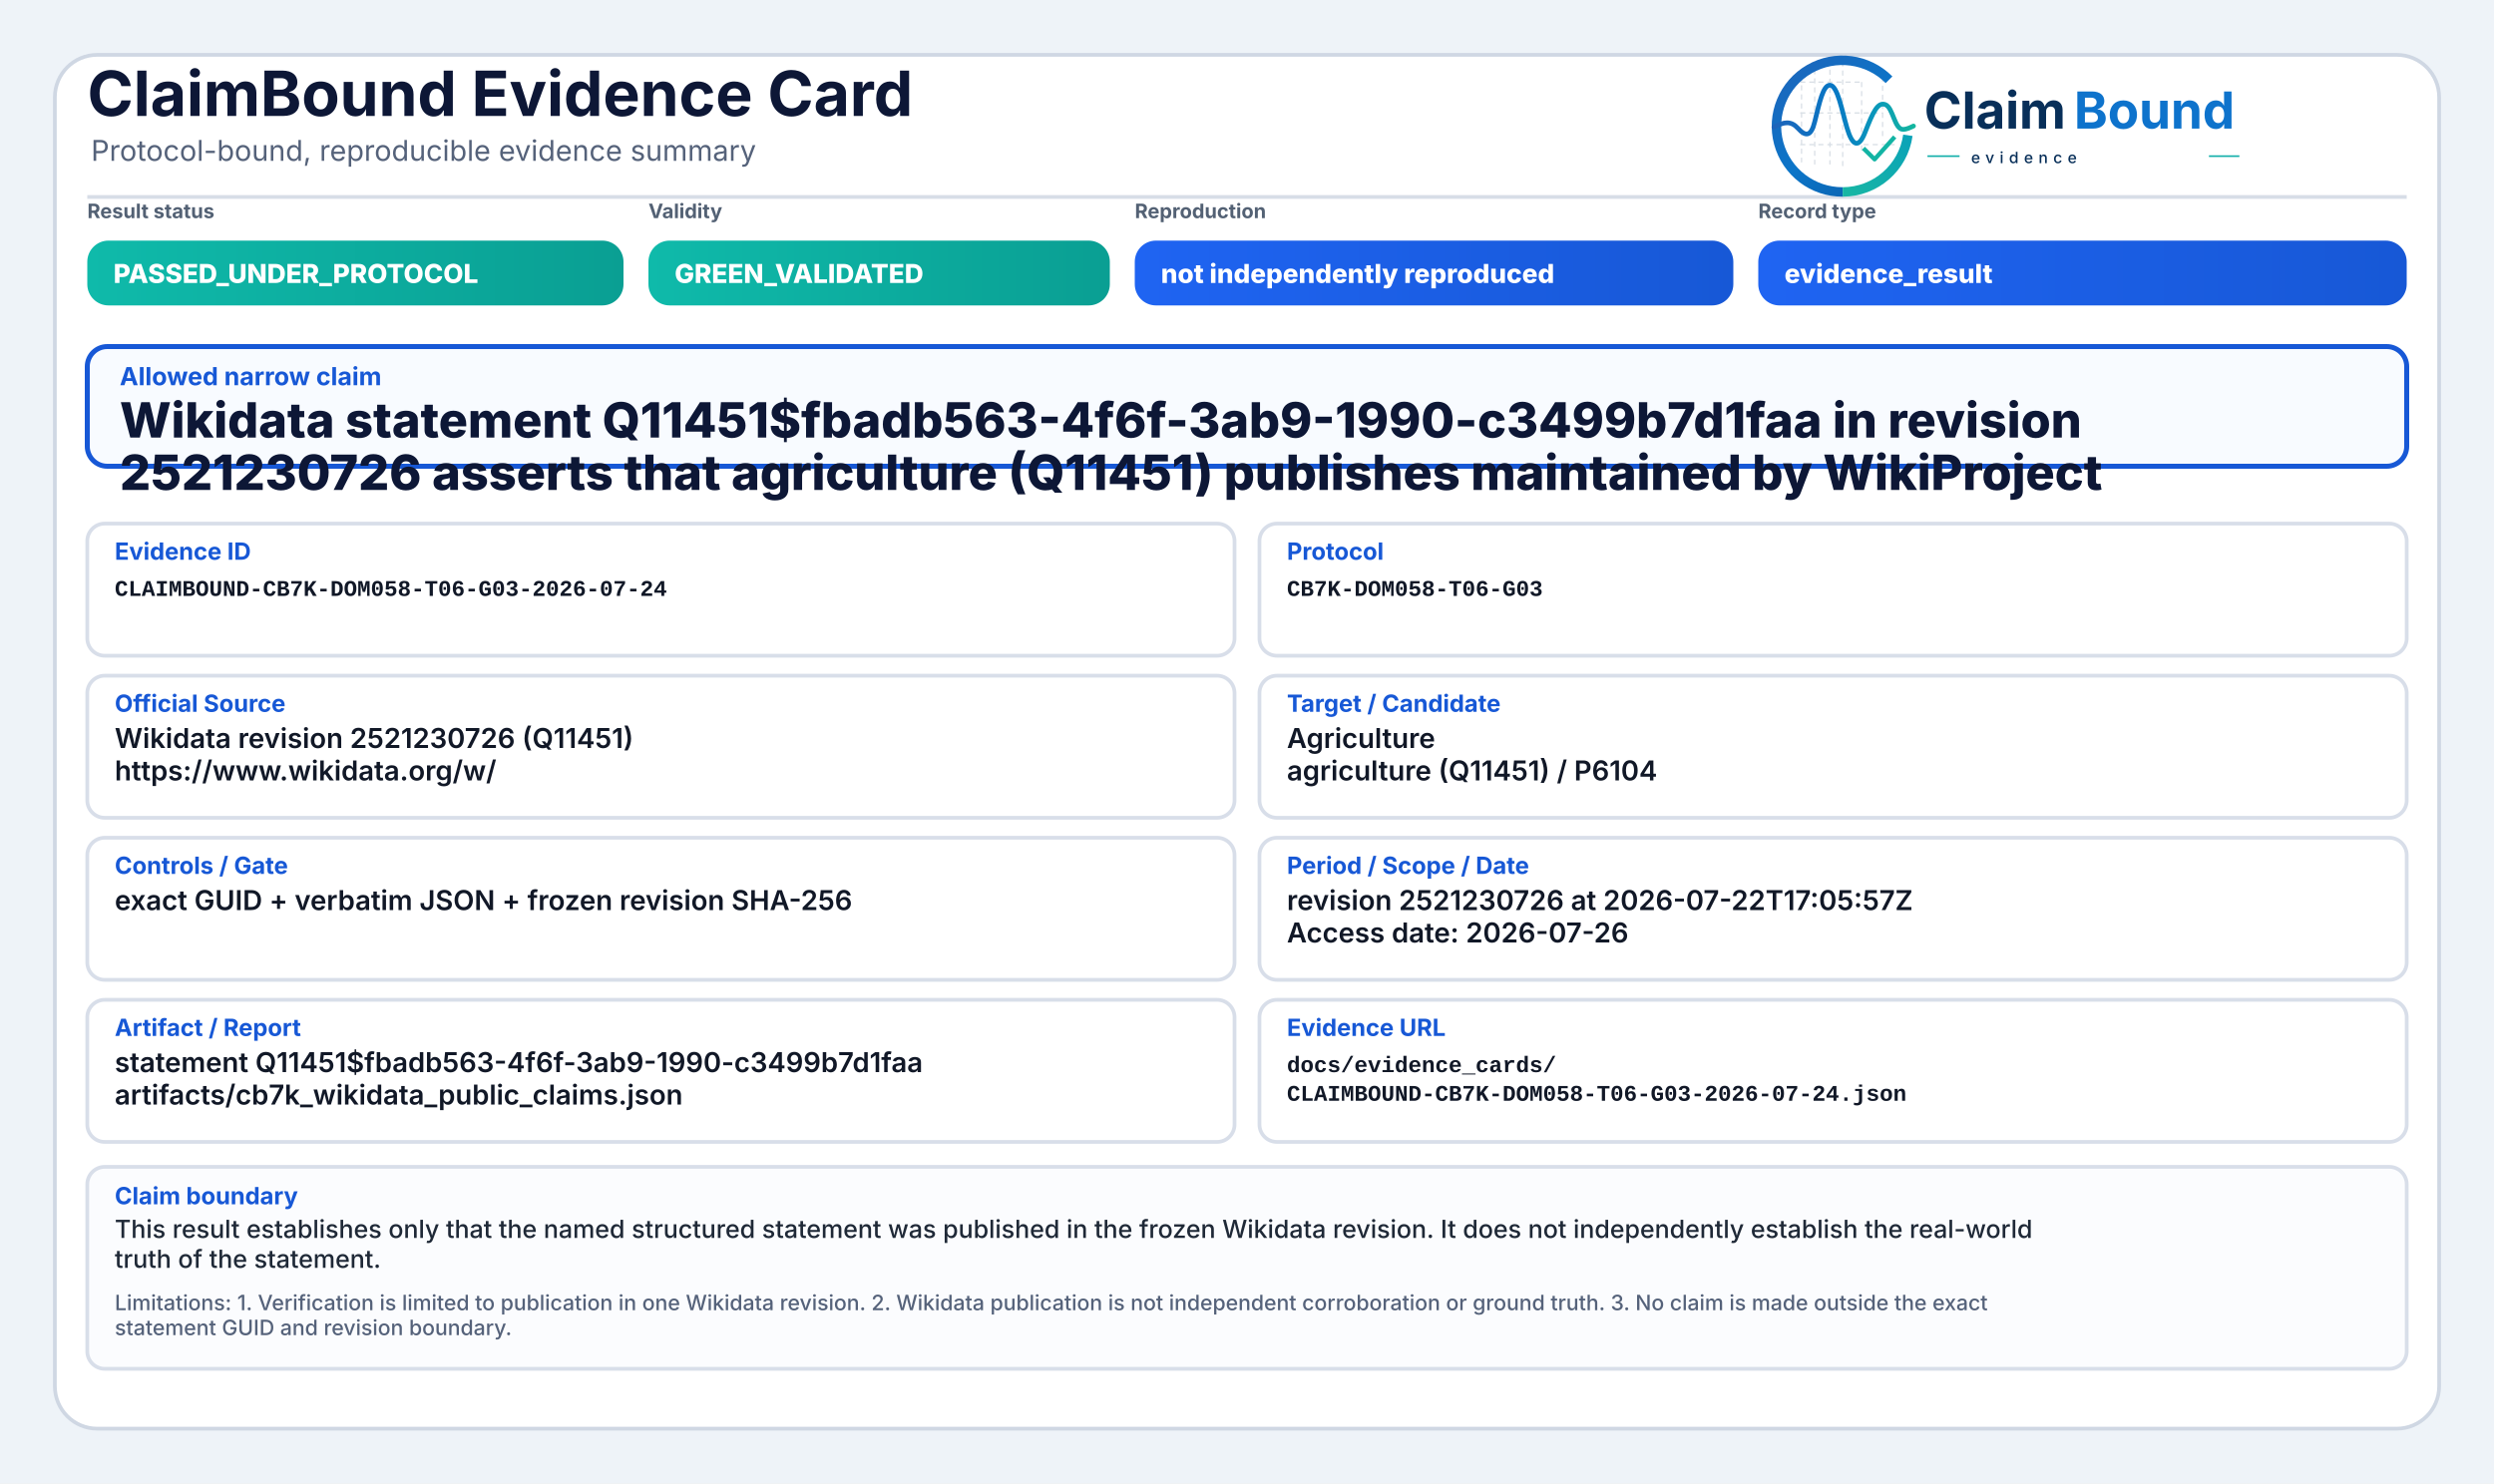
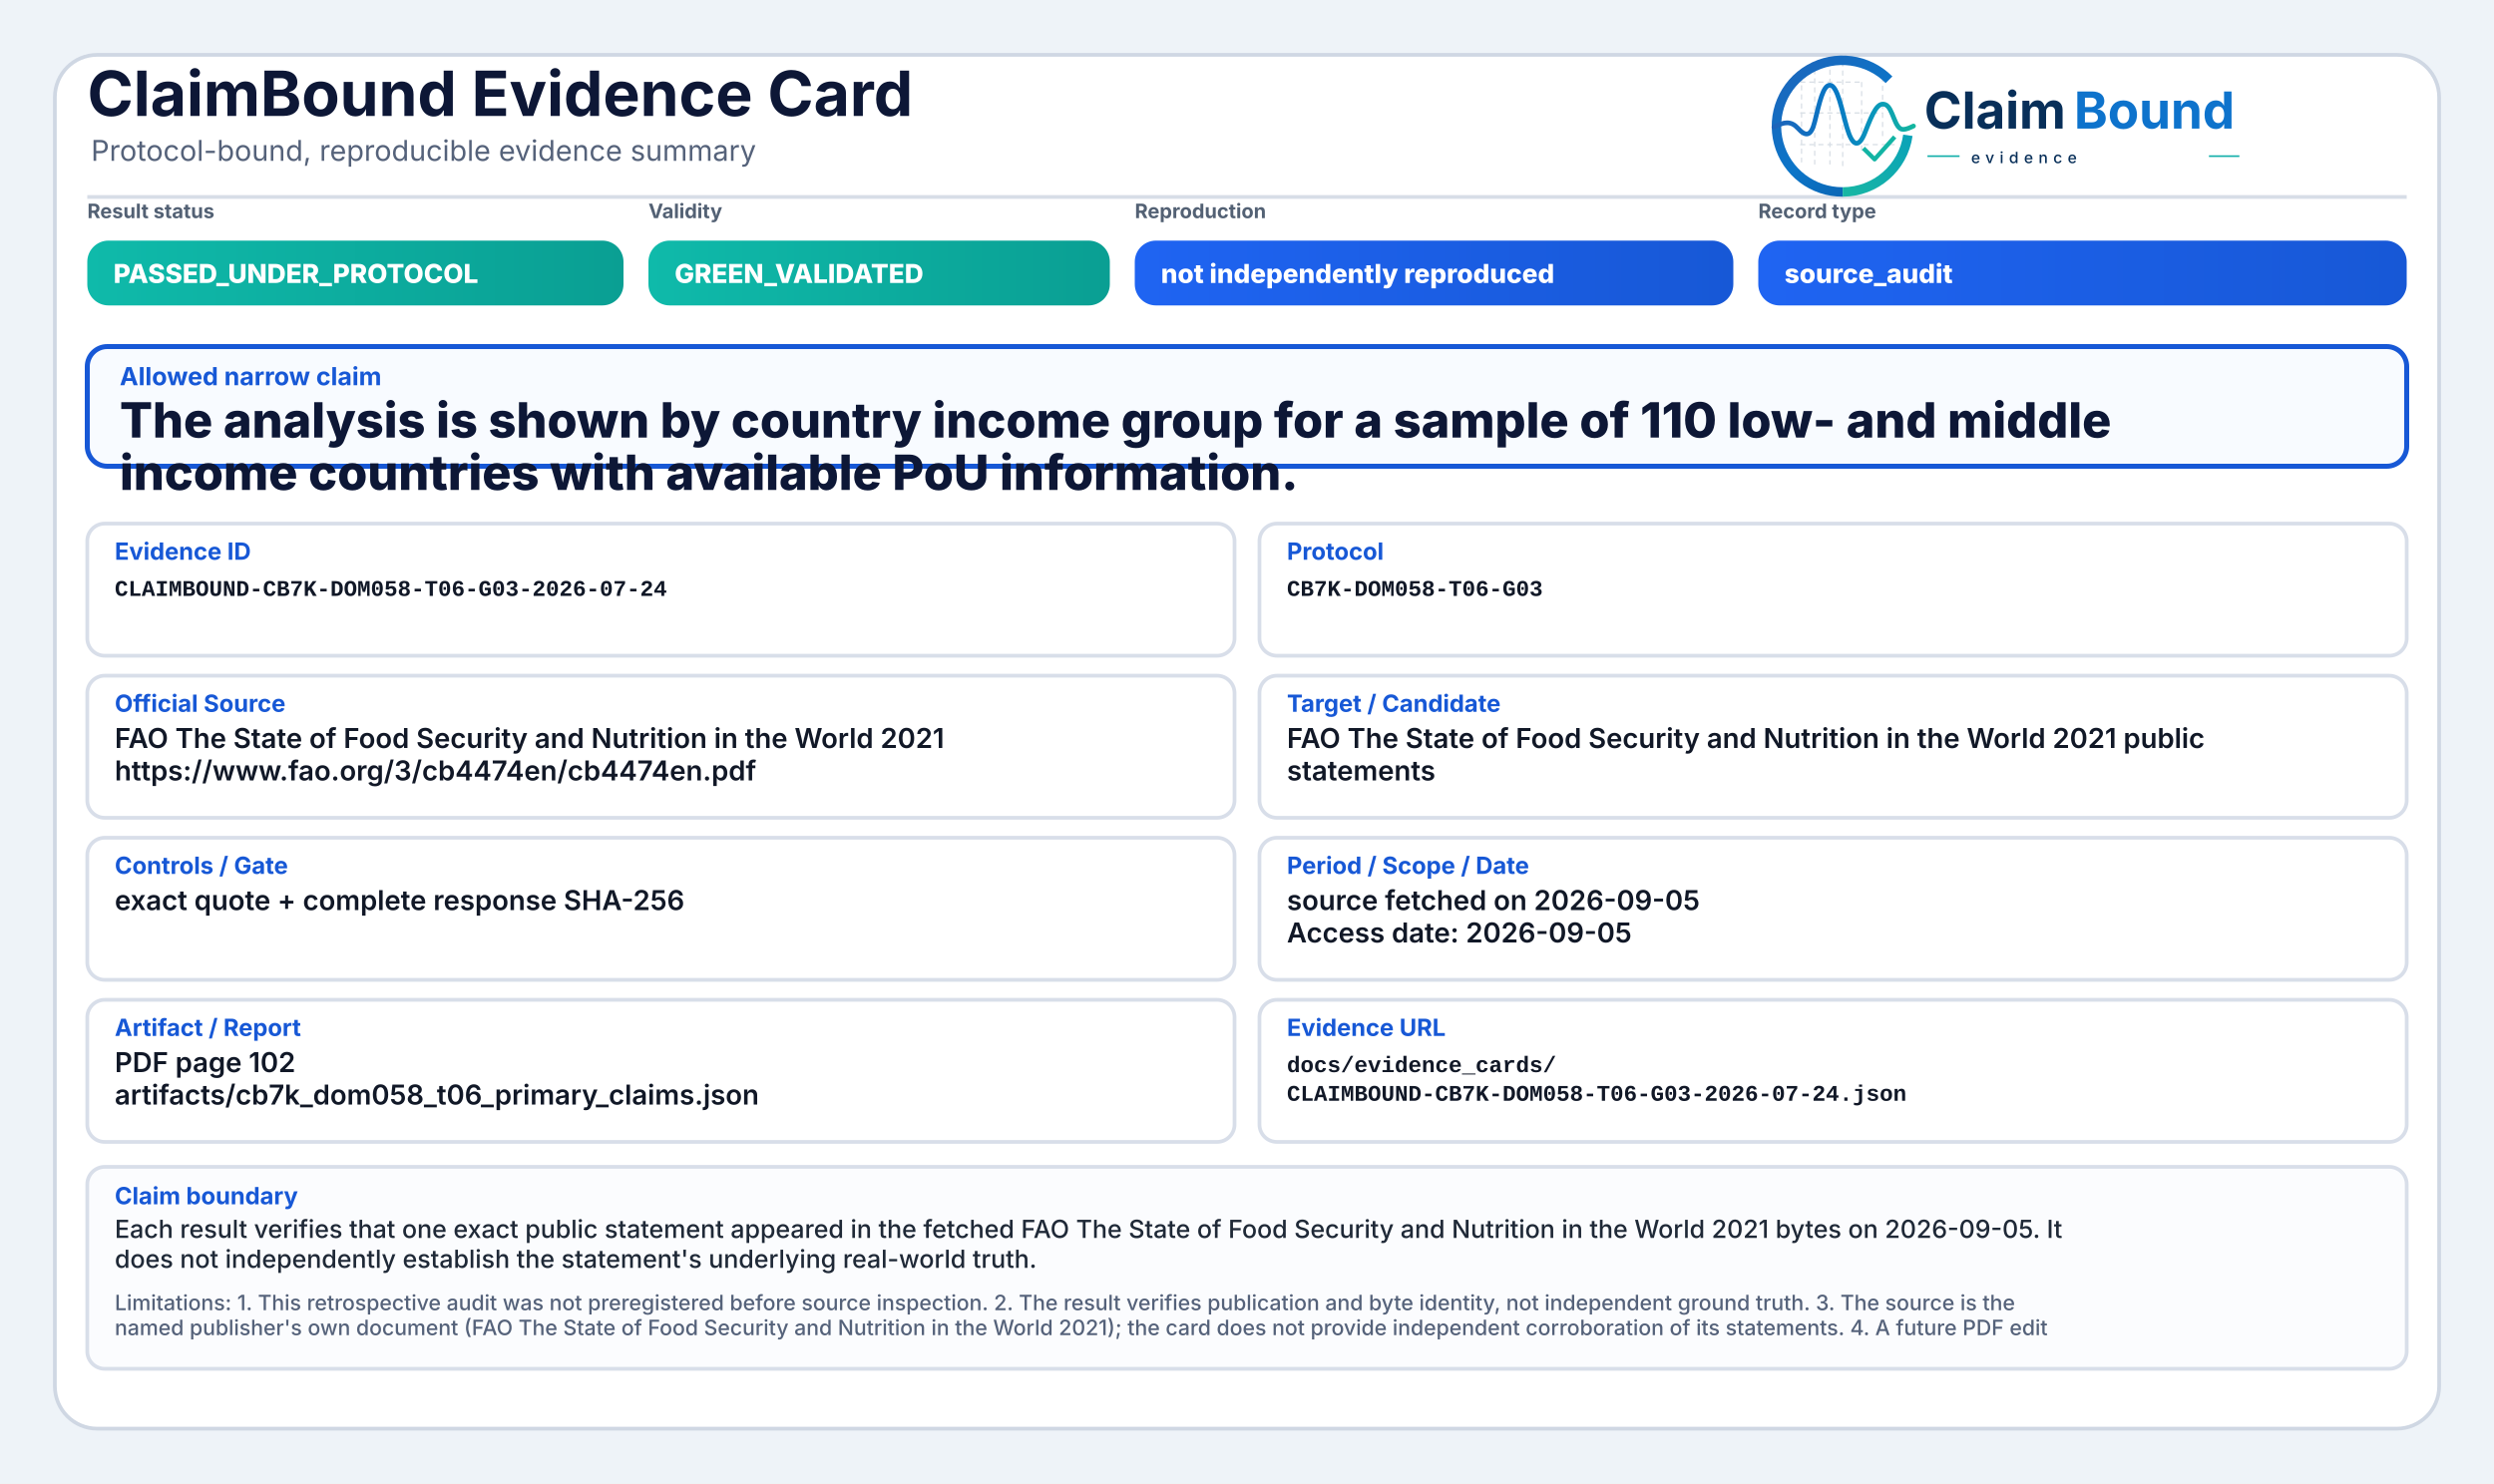
<svg xmlns="http://www.w3.org/2000/svg" width="2000" height="1190" viewBox="0 0 2000 1190" role="img" aria-label="ClaimBound Evidence Card">
  <defs>
    <linearGradient id="greenGrad" x1="0" y1="0" x2="1" y2="0">
      <stop offset="0%" stop-color="#0fbaaa" />
      <stop offset="100%" stop-color="#0a9f93" />
    </linearGradient>
    <linearGradient id="yellowGrad" x1="0" y1="0" x2="1" y2="0">
      <stop offset="0%" stop-color="#fbbf24" />
      <stop offset="100%" stop-color="#d97706" />
    </linearGradient>
    <linearGradient id="amberGrad" x1="0" y1="0" x2="1" y2="0">
      <stop offset="0%" stop-color="#f97316" />
      <stop offset="100%" stop-color="#c2410c" />
    </linearGradient>
    <linearGradient id="redGrad" x1="0" y1="0" x2="1" y2="0">
      <stop offset="0%" stop-color="#ef4444" />
      <stop offset="100%" stop-color="#b91c1c" />
    </linearGradient>
    <linearGradient id="grayGrad" x1="0" y1="0" x2="1" y2="0">
      <stop offset="0%" stop-color="#64748b" />
      <stop offset="100%" stop-color="#475569" />
    </linearGradient>
    <linearGradient id="blueGrad" x1="0" y1="0" x2="1" y2="0">
      <stop offset="0%" stop-color="#1f64f2" />
      <stop offset="100%" stop-color="#1758d6" />
    </linearGradient>
    <linearGradient id="logoRingBlue" x1="73" y1="453" x2="348" y2="793" gradientUnits="userSpaceOnUse">
      <stop offset="0" stop-color="#1E64BA" />
      <stop offset="0.55" stop-color="#0C75C8" />
      <stop offset="1" stop-color="#0A5FAB" />
    </linearGradient>
    <linearGradient id="logoRingTeal" x1="221" y1="792" x2="403" y2="594" gradientUnits="userSpaceOnUse">
      <stop offset="0" stop-color="#18B7A3" />
      <stop offset="1" stop-color="#089EBC" />
    </linearGradient>
    <linearGradient id="logoSignalGradient" x1="61" y1="628" x2="404" y2="628" gradientUnits="userSpaceOnUse">
      <stop offset="0" stop-color="#1E64BA" />
      <stop offset="0.43" stop-color="#0877C4" />
      <stop offset="0.72" stop-color="#0A97BB" />
      <stop offset="1" stop-color="#14B69E" />
    </linearGradient>
  </defs>
  <rect x="0" y="0" width="2000" height="1190" fill="#eef3f8" />
  <rect x="44" y="44" width="1912" height="1102" rx="34" fill="#ffffff" stroke="#cfd7e3" stroke-width="3" />
  <path d="M70 158 H1930" stroke="#d7dde7" stroke-width="3" />
  <text x="70" y="93" font-family="Inter, Segoe UI, Arial, sans-serif" font-size="50" font-weight="750" fill="#0d1736">ClaimBound Evidence Card</text>
  <text x="73" y="129" font-family="Inter, Segoe UI, Arial, sans-serif" font-size="23" font-weight="400" fill="#55627a">Protocol-bound, reproducible evidence summary</text>
  <g aria-label="ClaimBound evidence logo" transform="translate(1415,52) scale(0.33) translate(-40,-478)">
    <g stroke-linecap="butt" stroke-linejoin="round">
      <g stroke="#CBD3DC" stroke-width="3.2" stroke-linecap="round" stroke-dasharray="10 12" opacity="0.72">
        <path d="M130 507V714" />
        <path d="M162 490V719" />
        <path d="M199 491V719" />
        <path d="M230 471V726" />
        <path d="M276 521V690" />
        <path d="M327 508V650" />
        <path d="M128 520H277" />
        <path d="M128 595H327" />
        <path d="M128 672H355" />
      </g>
      <path d="M342.6 514.3A160 160 0 1 0 230 787" fill="none" stroke="url(#logoRingBlue)" stroke-width="23" />
      <path d="M230 787A160 160 0 0 0 388.4 649.3" fill="none" stroke="url(#logoRingTeal)" stroke-width="23" />
      <path d="M63 629.5C87 616.4 104.3 613.6 121.2 632.2C140.7 653.8 153.4 651.6 162.1 616.2C173.8 568.5 182.5 527.5 198.9 527.5C217.5 527.5 228.4 590.6 240.3 630.8C253.4 675.4 268.6 682.8 284.6 641.5C303.5 592.9 315.2 567.6 333.7 574.7C352.6 582 355.7 635.1 376.6 634.9C386.2 634.8 394 630.4 402 626.8" fill="none" stroke="url(#logoSignalGradient)" stroke-width="11.5" stroke-linecap="round" />
      <path d="M284 684.5L307.5 707.7L353 657" fill="none" stroke="#12B4A4" stroke-width="10.5" stroke-linecap="square" />
    </g>
    <text x="428" y="633" font-family="Inter, Segoe UI, Arial, sans-serif" font-size="124" font-weight="750" fill="#082F59" text-rendering="geometricPrecision">Claim</text>
    <text x="792" y="633" font-family="Inter, Segoe UI, Arial, sans-serif" font-size="124" font-weight="750" fill="#0E73CC" text-rendering="geometricPrecision">Bound</text>
    <line x1="436" y1="700" x2="514" y2="700" stroke="#11AFA9" stroke-width="4" />
    <text x="542" y="717" font-family="Inter, Segoe UI, Arial, sans-serif" font-size="38" font-weight="500" letter-spacing="13" fill="#082F59">evidence</text>
    <line x1="1120" y1="700" x2="1194" y2="700" stroke="#11AFA9" stroke-width="4" />
  </g>
  <text x="70" y="175" font-family="Inter, Segoe UI, Arial, sans-serif" font-size="16" font-weight="650" fill="#536174">Result status</text>
  <rect x="70" y="193" width="430" height="52" rx="17" fill="url(#greenGrad)" />
  <text x="91" y="227" font-family="Inter, Segoe UI, Arial, sans-serif" font-size="21" font-weight="800" fill="#ffffff">PASSED_UNDER_PROTOCOL</text>
  <text x="520" y="175" font-family="Inter, Segoe UI, Arial, sans-serif" font-size="16" font-weight="650" fill="#536174">Validity</text>
  <rect x="520" y="193" width="370" height="52" rx="17" fill="url(#greenGrad)" />
  <text x="541" y="227" font-family="Inter, Segoe UI, Arial, sans-serif" font-size="21" font-weight="800" fill="#ffffff">GREEN_VALIDATED</text>
  <text x="910" y="175" font-family="Inter, Segoe UI, Arial, sans-serif" font-size="16" font-weight="650" fill="#536174">Reproduction</text>
  <rect x="910" y="193" width="480" height="52" rx="17" fill="url(#blueGrad)" />
  <text x="931" y="227" font-family="Inter, Segoe UI, Arial, sans-serif" font-size="21" font-weight="800" fill="#ffffff">not independently reproduced</text>
  <text x="1410" y="175" font-family="Inter, Segoe UI, Arial, sans-serif" font-size="16" font-weight="650" fill="#536174">Record type</text>
  <rect x="1410" y="193" width="520" height="52" rx="17" fill="url(#blueGrad)" />
-   <text x="1431" y="227" font-family="Inter, Segoe UI, Arial, sans-serif" font-size="21" font-weight="800" fill="#ffffff">evidence_result</text>
+   <text x="1431" y="227" font-family="Inter, Segoe UI, Arial, sans-serif" font-size="21" font-weight="800" fill="#ffffff">source_audit</text>
  <rect x="70" y="278" width="1860" height="96" rx="16" fill="#f8fbff" stroke="#1758d6" stroke-width="4" />
  <text x="96" y="309" font-family="Inter, Segoe UI, Arial, sans-serif" font-size="20" font-weight="750" fill="#1758d6">Allowed narrow claim</text>
-   <text x="96" y="351" font-family="Inter, Segoe UI, Arial, sans-serif" font-size="39" font-weight="800" fill="#0d1736">Wikidata statement Q11451$fbadb563-4f6f-3ab9-1990-c3499b7d1faa in revision</text>
-   <text x="96" y="393" font-family="Inter, Segoe UI, Arial, sans-serif" font-size="39" font-weight="800" fill="#0d1736">2521230726 asserts that agriculture (Q11451) publishes maintained by WikiProject</text>
+   <text x="96" y="351" font-family="Inter, Segoe UI, Arial, sans-serif" font-size="39" font-weight="800" fill="#0d1736">The analysis is shown by country income group for a sample of 110 low- and middle</text>
+   <text x="96" y="393" font-family="Inter, Segoe UI, Arial, sans-serif" font-size="39" font-weight="800" fill="#0d1736">income countries with available PoU information.</text>
  <rect x="70" y="420" width="920" height="106" rx="14" fill="#ffffff" stroke="#d8dee9" stroke-width="3" />
  <text x="92" y="449" font-family="Inter, Segoe UI, Arial, sans-serif" font-size="19" font-weight="750" fill="#1758d6">Evidence ID</text>
  <text x="92" y="478" font-family="SFMono-Regular, Consolas, Liberation Mono, monospace" font-size="18" font-weight="600" fill="#111827">CLAIMBOUND-CB7K-DOM058-T06-G03-2026-07-24</text>
  <rect x="1010" y="420" width="920" height="106" rx="14" fill="#ffffff" stroke="#d8dee9" stroke-width="3" />
  <text x="1032" y="449" font-family="Inter, Segoe UI, Arial, sans-serif" font-size="19" font-weight="750" fill="#1758d6">Protocol</text>
  <text x="1032" y="478" font-family="SFMono-Regular, Consolas, Liberation Mono, monospace" font-size="18" font-weight="600" fill="#111827">CB7K-DOM058-T06-G03</text>
  <rect x="70" y="542" width="920" height="114" rx="14" fill="#ffffff" stroke="#d8dee9" stroke-width="3" />
  <text x="92" y="571" font-family="Inter, Segoe UI, Arial, sans-serif" font-size="19" font-weight="750" fill="#1758d6">Official Source</text>
-   <text x="92" y="600" font-family="Inter, Segoe UI, Arial, sans-serif" font-size="22" font-weight="600" fill="#111827">Wikidata revision 2521230726 (Q11451)</text>
-   <text x="92" y="626" font-family="Inter, Segoe UI, Arial, sans-serif" font-size="22" font-weight="600" fill="#111827">https://www.wikidata.org/w/</text>
+   <text x="92" y="600" font-family="Inter, Segoe UI, Arial, sans-serif" font-size="22" font-weight="600" fill="#111827">FAO The State of Food Security and Nutrition in the World 2021</text>
+   <text x="92" y="626" font-family="Inter, Segoe UI, Arial, sans-serif" font-size="22" font-weight="600" fill="#111827">https://www.fao.org/3/cb4474en/cb4474en.pdf</text>
  <rect x="1010" y="542" width="920" height="114" rx="14" fill="#ffffff" stroke="#d8dee9" stroke-width="3" />
  <text x="1032" y="571" font-family="Inter, Segoe UI, Arial, sans-serif" font-size="19" font-weight="750" fill="#1758d6">Target / Candidate</text>
-   <text x="1032" y="600" font-family="Inter, Segoe UI, Arial, sans-serif" font-size="22" font-weight="600" fill="#111827">Agriculture</text>
-   <text x="1032" y="626" font-family="Inter, Segoe UI, Arial, sans-serif" font-size="22" font-weight="600" fill="#111827">agriculture (Q11451) / P6104</text>
+   <text x="1032" y="600" font-family="Inter, Segoe UI, Arial, sans-serif" font-size="22" font-weight="600" fill="#111827">FAO The State of Food Security and Nutrition in the World 2021 public</text>
+   <text x="1032" y="626" font-family="Inter, Segoe UI, Arial, sans-serif" font-size="22" font-weight="600" fill="#111827">statements</text>
  <rect x="70" y="672" width="920" height="114" rx="14" fill="#ffffff" stroke="#d8dee9" stroke-width="3" />
  <text x="92" y="701" font-family="Inter, Segoe UI, Arial, sans-serif" font-size="19" font-weight="750" fill="#1758d6">Controls / Gate</text>
-   <text x="92" y="730" font-family="Inter, Segoe UI, Arial, sans-serif" font-size="22" font-weight="600" fill="#111827">exact GUID + verbatim JSON + frozen revision SHA-256</text>
+   <text x="92" y="730" font-family="Inter, Segoe UI, Arial, sans-serif" font-size="22" font-weight="600" fill="#111827">exact quote + complete response SHA-256</text>
  <rect x="1010" y="672" width="920" height="114" rx="14" fill="#ffffff" stroke="#d8dee9" stroke-width="3" />
  <text x="1032" y="701" font-family="Inter, Segoe UI, Arial, sans-serif" font-size="19" font-weight="750" fill="#1758d6">Period / Scope / Date</text>
-   <text x="1032" y="730" font-family="Inter, Segoe UI, Arial, sans-serif" font-size="22" font-weight="600" fill="#111827">revision 2521230726 at 2026-07-22T17:05:57Z</text>
-   <text x="1032" y="756" font-family="Inter, Segoe UI, Arial, sans-serif" font-size="22" font-weight="600" fill="#111827">Access date: 2026-07-26</text>
+   <text x="1032" y="730" font-family="Inter, Segoe UI, Arial, sans-serif" font-size="22" font-weight="600" fill="#111827">source fetched on 2026-09-05</text>
+   <text x="1032" y="756" font-family="Inter, Segoe UI, Arial, sans-serif" font-size="22" font-weight="600" fill="#111827">Access date: 2026-09-05</text>
  <rect x="70" y="802" width="920" height="114" rx="14" fill="#ffffff" stroke="#d8dee9" stroke-width="3" />
  <text x="92" y="831" font-family="Inter, Segoe UI, Arial, sans-serif" font-size="19" font-weight="750" fill="#1758d6">Artifact / Report</text>
-   <text x="92" y="860" font-family="Inter, Segoe UI, Arial, sans-serif" font-size="22" font-weight="600" fill="#111827">statement Q11451$fbadb563-4f6f-3ab9-1990-c3499b7d1faa</text>
-   <text x="92" y="886" font-family="Inter, Segoe UI, Arial, sans-serif" font-size="22" font-weight="600" fill="#111827">artifacts/cb7k_wikidata_public_claims.json</text>
+   <text x="92" y="860" font-family="Inter, Segoe UI, Arial, sans-serif" font-size="22" font-weight="600" fill="#111827">PDF page 102</text>
+   <text x="92" y="886" font-family="Inter, Segoe UI, Arial, sans-serif" font-size="22" font-weight="600" fill="#111827">artifacts/cb7k_dom058_t06_primary_claims.json</text>
  <rect x="1010" y="802" width="920" height="114" rx="14" fill="#ffffff" stroke="#d8dee9" stroke-width="3" />
  <text x="1032" y="831" font-family="Inter, Segoe UI, Arial, sans-serif" font-size="19" font-weight="750" fill="#1758d6">Evidence URL</text>
  <text x="1032" y="860" font-family="SFMono-Regular, Consolas, Liberation Mono, monospace" font-size="18" font-weight="600" fill="#111827">docs/evidence_cards/</text>
  <text x="1032" y="883" font-family="SFMono-Regular, Consolas, Liberation Mono, monospace" font-size="18" font-weight="600" fill="#111827">CLAIMBOUND-CB7K-DOM058-T06-G03-2026-07-24.json</text>
  <rect x="70" y="936" width="1860" height="162" rx="14" fill="#fbfcfe" stroke="#d8dee9" stroke-width="3" />
  <text x="92" y="966" font-family="Inter, Segoe UI, Arial, sans-serif" font-size="19" font-weight="750" fill="#1758d6">Claim boundary</text>
-   <text x="92" y="993" font-family="Inter, Segoe UI, Arial, sans-serif" font-size="20" font-weight="500" fill="#1f2937">This result establishes only that the named structured statement was published in the frozen Wikidata revision. It does not independently establish the real-world</text>
-   <text x="92" y="1017" font-family="Inter, Segoe UI, Arial, sans-serif" font-size="20" font-weight="500" fill="#1f2937">truth of the statement.</text>
-   <text x="92" y="1051" font-family="Inter, Segoe UI, Arial, sans-serif" font-size="17" font-weight="500" fill="#55627a">Limitations: 1. Verification is limited to publication in one Wikidata revision. 2. Wikidata publication is not independent corroboration or ground truth. 3. No claim is made outside the exact</text>
-   <text x="92" y="1071" font-family="Inter, Segoe UI, Arial, sans-serif" font-size="17" font-weight="500" fill="#55627a">statement GUID and revision boundary.</text>
+   <text x="92" y="993" font-family="Inter, Segoe UI, Arial, sans-serif" font-size="20" font-weight="500" fill="#1f2937">Each result verifies that one exact public statement appeared in the fetched FAO The State of Food Security and Nutrition in the World 2021 bytes on 2026-09-05. It</text>
+   <text x="92" y="1017" font-family="Inter, Segoe UI, Arial, sans-serif" font-size="20" font-weight="500" fill="#1f2937">does not independently establish the statement's underlying real-world truth.</text>
+   <text x="92" y="1051" font-family="Inter, Segoe UI, Arial, sans-serif" font-size="17" font-weight="500" fill="#55627a">Limitations: 1. This retrospective audit was not preregistered before source inspection. 2. The result verifies publication and byte identity, not independent ground truth. 3. The source is the</text>
+   <text x="92" y="1071" font-family="Inter, Segoe UI, Arial, sans-serif" font-size="17" font-weight="500" fill="#55627a">named publisher's own document (FAO The State of Food Security and Nutrition in the World 2021); the card does not provide independent corroboration of its statements. 4. A future PDF edit</text>
</svg>
